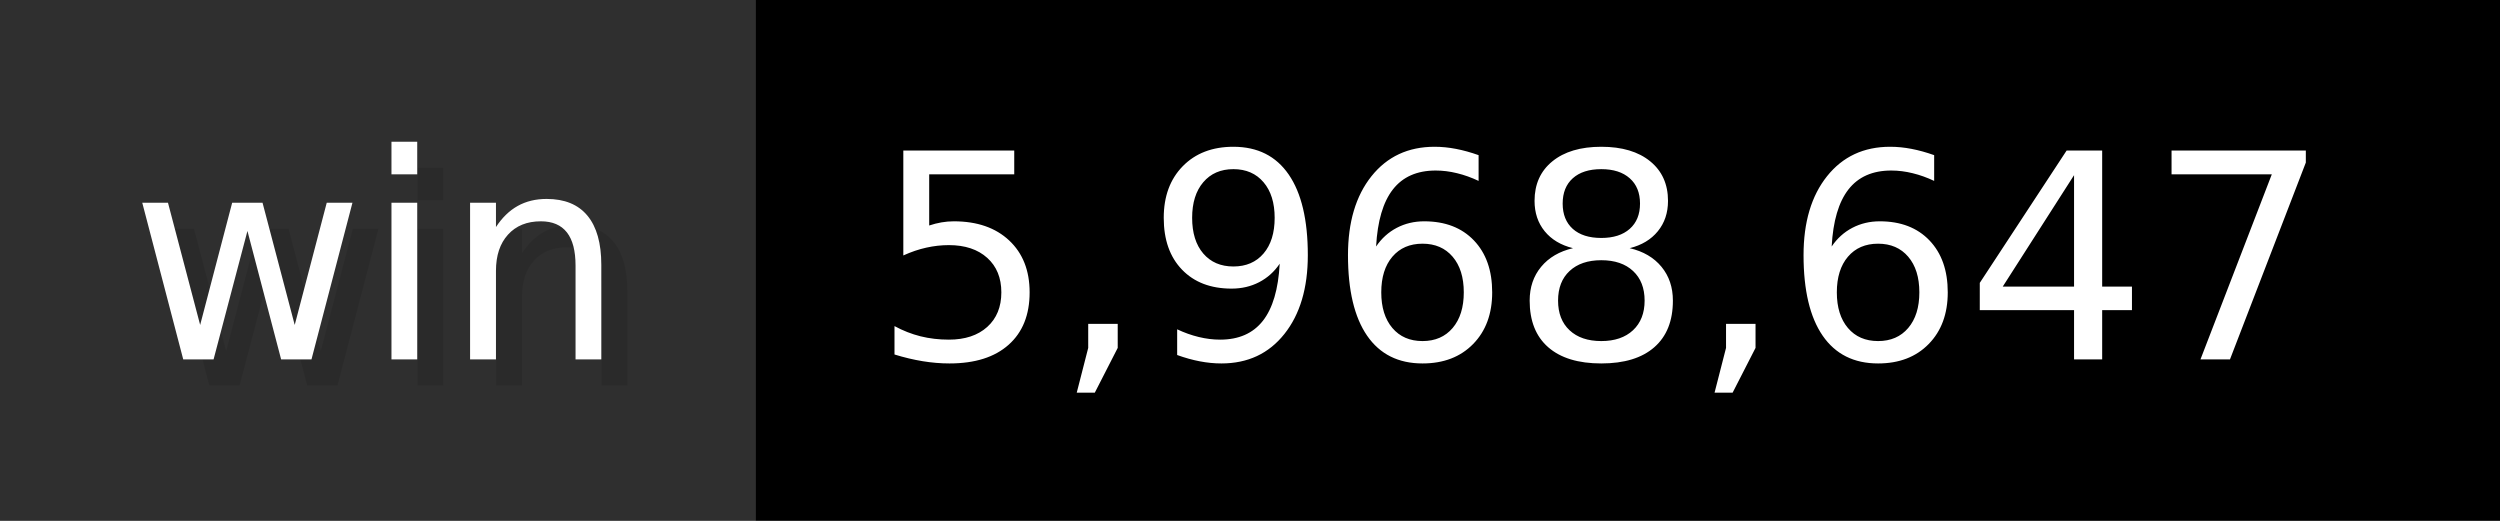
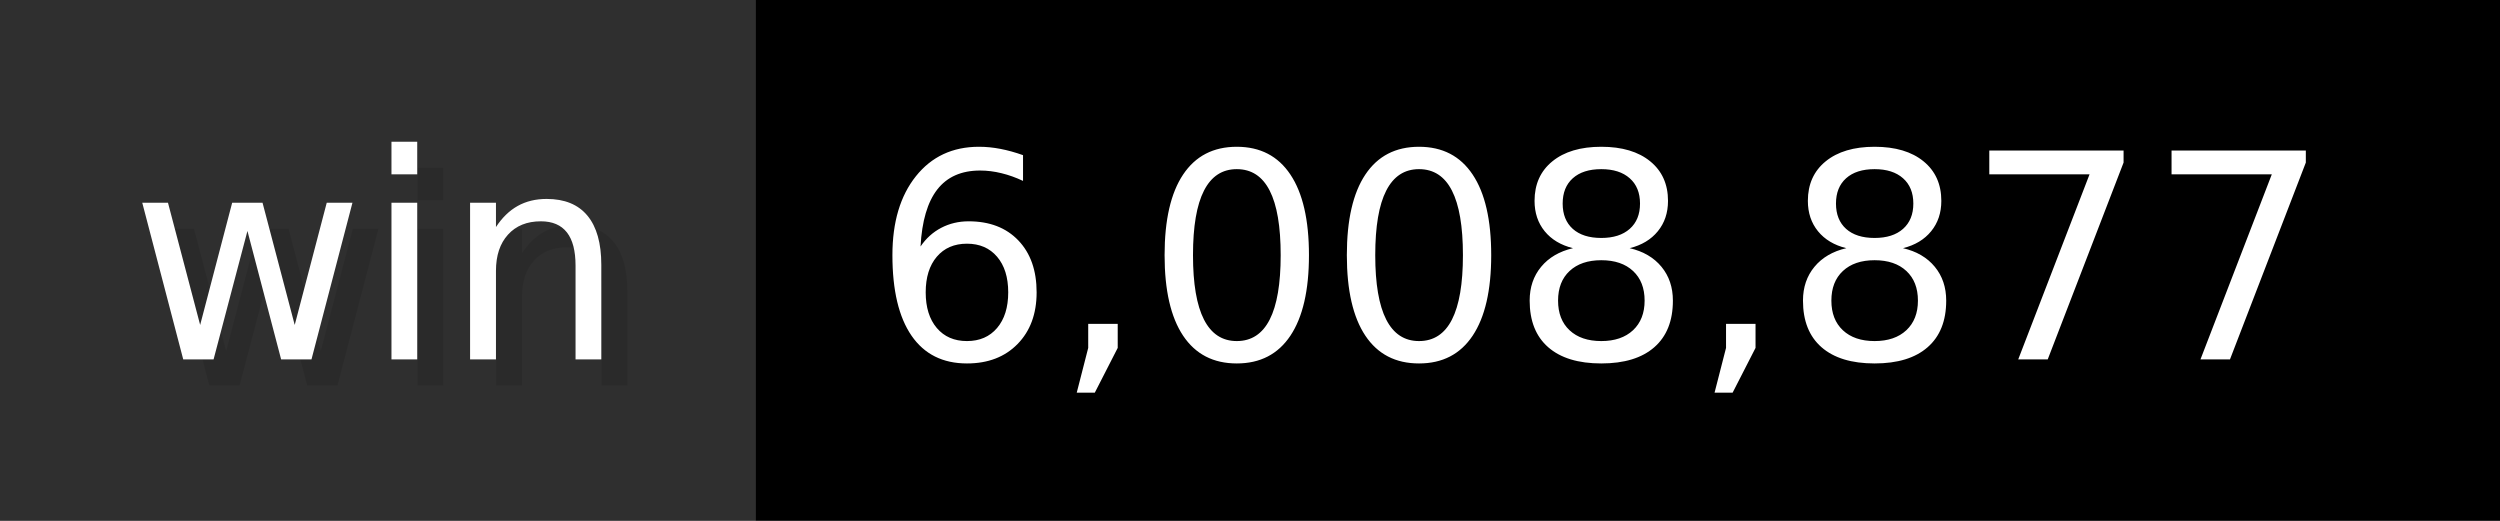
- <svg xmlns="http://www.w3.org/2000/svg" width="96" height="20" viewBox="0 0 960 200" role="img" aria-label="win: 5,968,647">
+ <svg xmlns="http://www.w3.org/2000/svg" width="96" height="20" viewBox="0 0 960 200" role="img" aria-label="win: 6,008,877">
  <g>
    <rect fill="#2F2F2F" width="290" height="200" />
    <rect fill="#" x="290" width="670" height="200" />
  </g>
  <g aria-hidden="true" fill="#fff" text-anchor="start" font-family="Verdana,DejaVu Sans,sans-serif" font-size="110">
    <text x="60" y="148" textLength="190" fill="#000" opacity="0.1">win</text>
    <text x="50" y="138" textLength="190">win</text>
-     <text x="345" y="148" textLength="570" fill="#000" opacity="0.1">5,968,647</text>
-     <text x="335" y="138" textLength="570">5,968,647</text>
+     <text x="345" y="148" textLength="570" fill="#000" opacity="0.1">6,008,877</text>
+     <text x="335" y="138" textLength="570">6,008,877</text>
  </g>
</svg>
